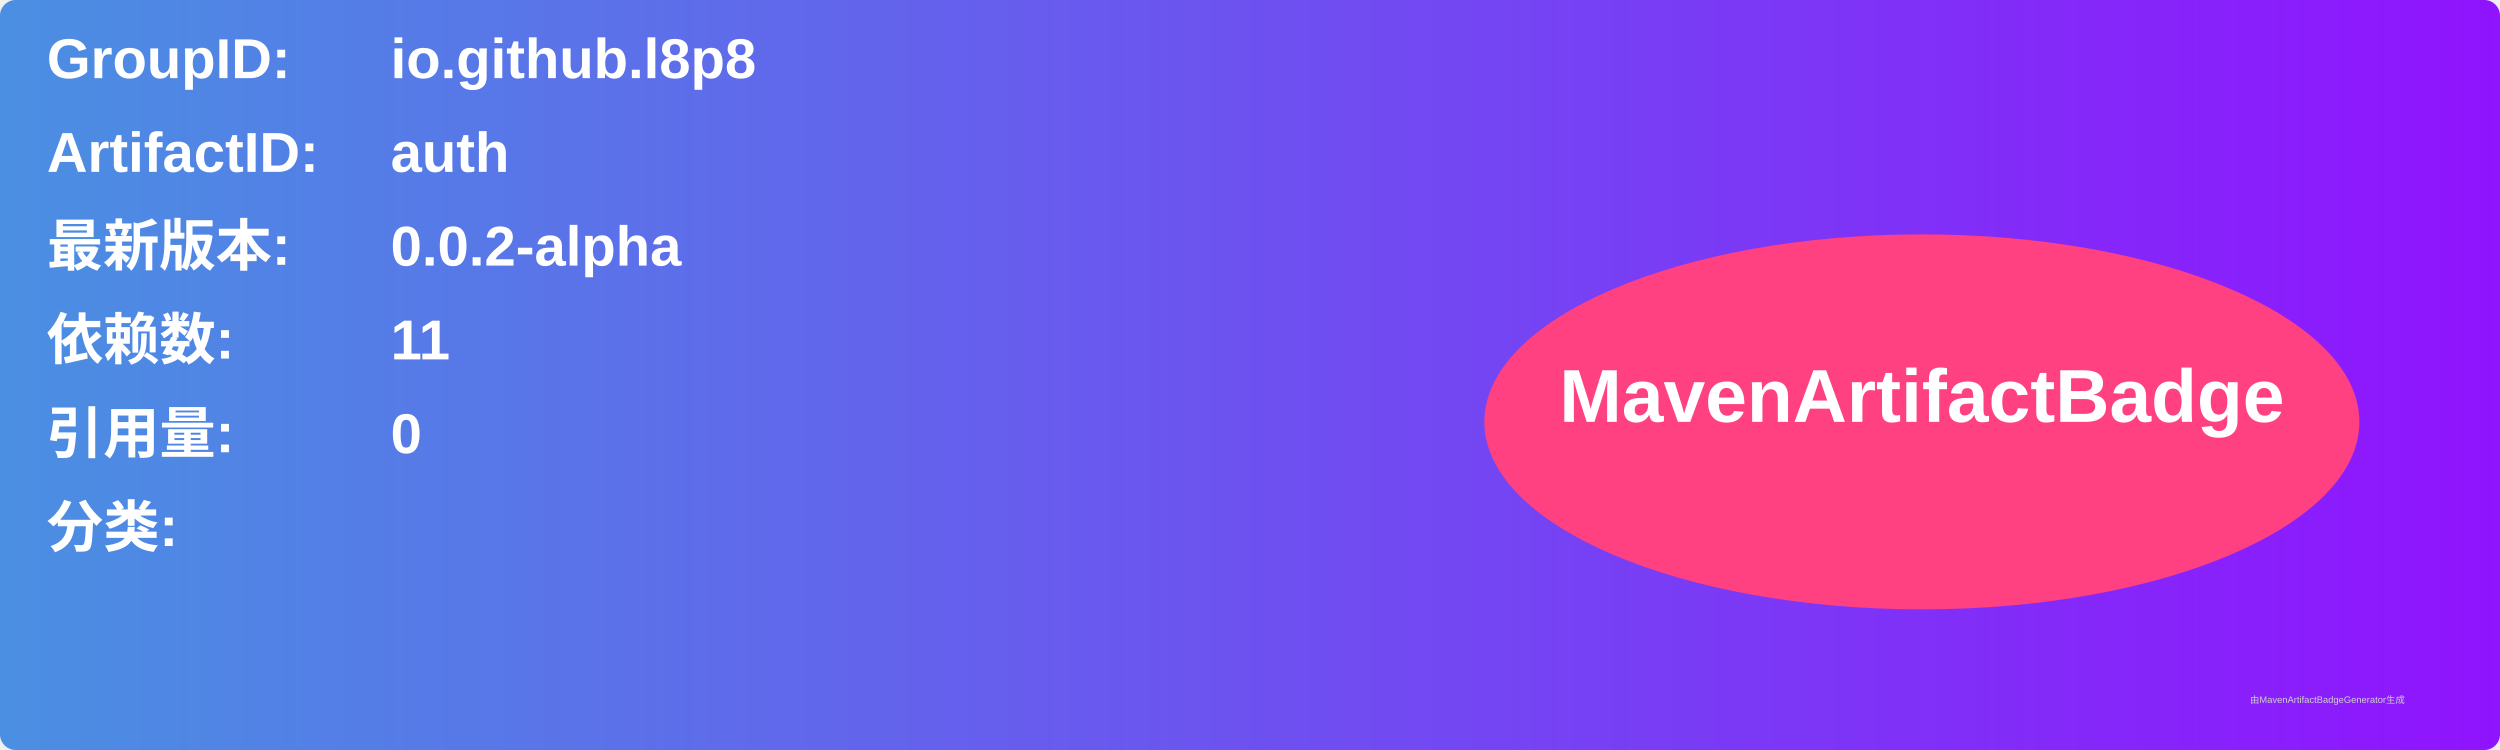
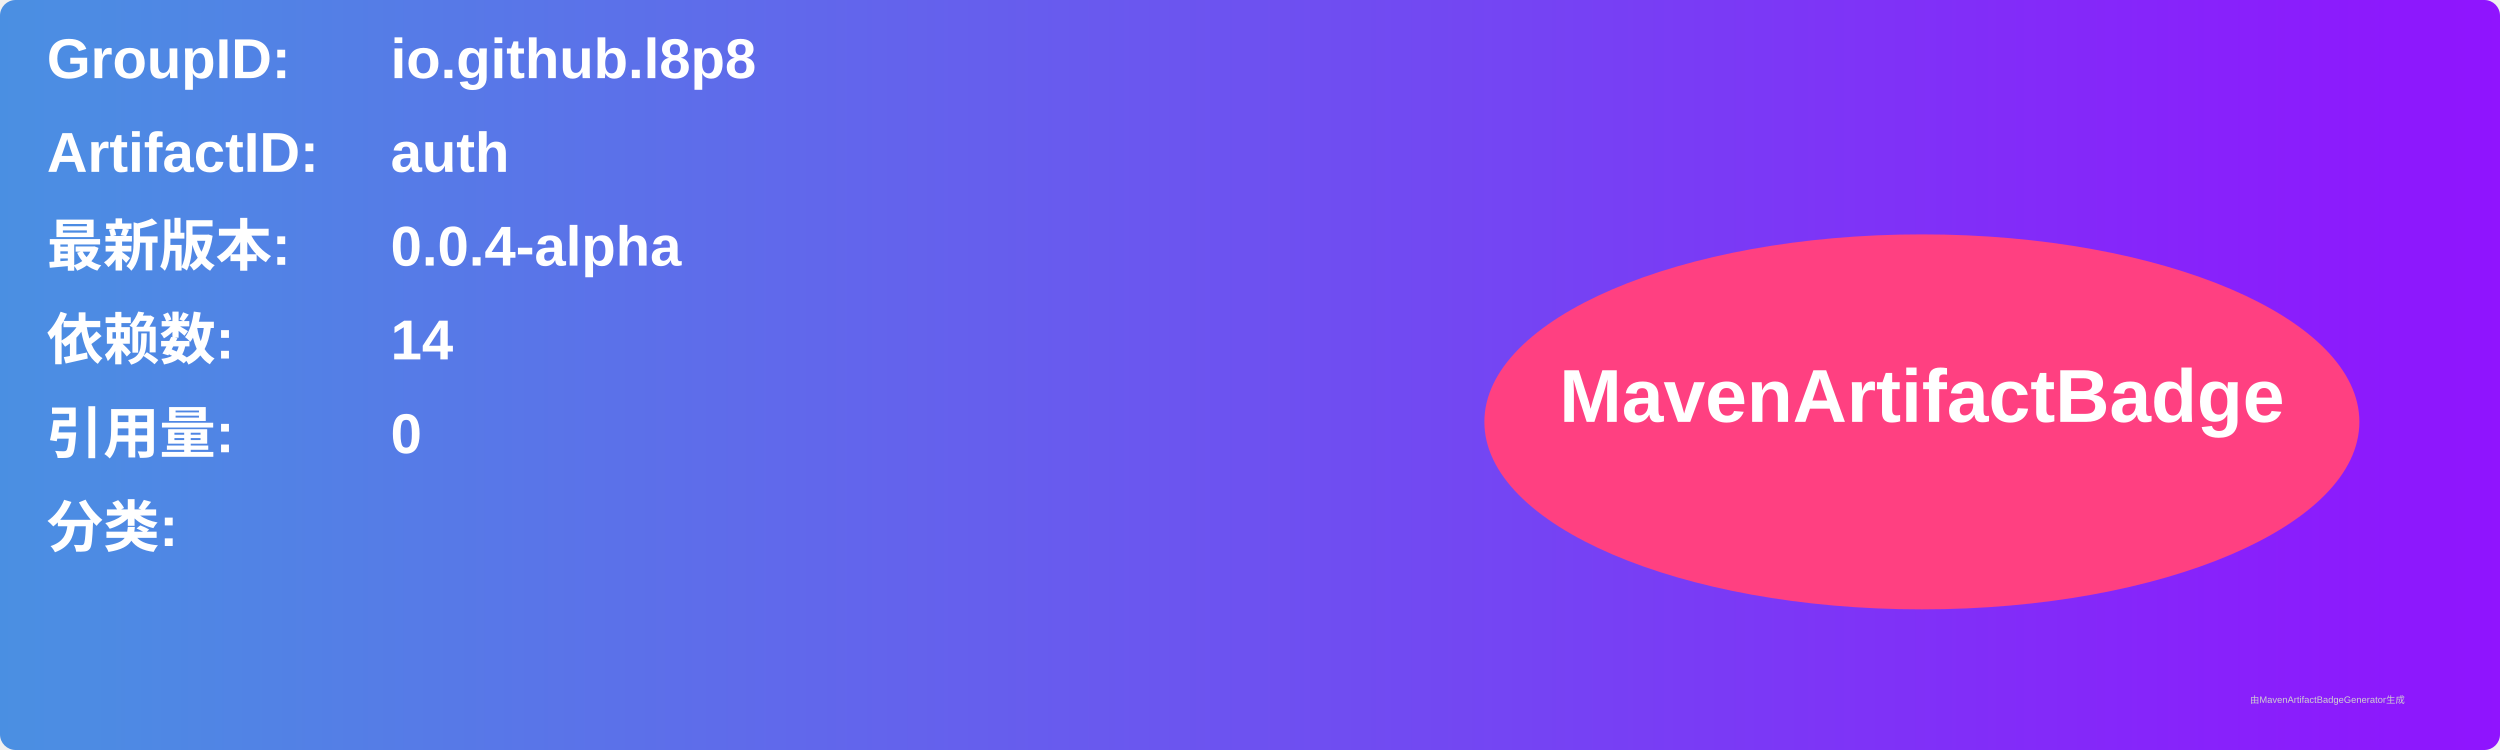
<svg xmlns="http://www.w3.org/2000/svg" width="800" height="240" viewBox="0 0 800 240">
  <linearGradient id="grad" x1="0%" y1="0%" x2="100%" y2="0%">
    <stop offset="0%" stop-color="#4a90e2" />
    <stop offset="100%" stop-color="#9013fe" />
  </linearGradient>
  <rect width="100%" height="100%" rx="5" ry="5" fill="url(#grad)" />
  <g transform="translate(15, 15)">
    <text x="0" y="10" font-family="Arial" font-size="18" fill="white" font-weight="bold" width="260">GroupID:</text>
    <text x="110" y="10" font-family="Arial" font-size="18" fill="white" font-weight="bold" width="460">io.github.l8p8</text>
    <text x="0" y="40" font-family="Arial" font-size="18" fill="white" font-weight="bold" width="260">ArtifactID:</text>
    <text x="110" y="40" font-family="Arial" font-size="18" fill="white" font-weight="bold" width="460">auth</text>
    <text x="0" y="70" font-family="Arial" font-size="18" fill="white" font-weight="bold">最新版本:</text>
    <text x="110" y="70" font-family="Arial" font-size="18" fill="white" font-weight="bold">
-       <tspan font-weight="bold">0.0.2-alpha</tspan>
+       <tspan font-weight="bold">0.0.4-alpha</tspan>
    </text>
    <text x="0" y="100" font-family="Arial" font-size="18" fill="white" font-weight="bold">依赖数: </text>
    <text x="110" y="100" font-family="Arial" font-size="18" fill="white">
-       <tspan font-weight="bold">11</tspan>
+       <tspan font-weight="bold">14</tspan>
    </text>
    <text x="0" y="130" font-family="Arial" font-size="18" fill="white" font-weight="bold">引用量: </text>
    <text x="110" y="130" font-family="Arial" font-size="18" fill="white">
      <tspan font-weight="bold">0</tspan>
    </text>
    <text x="0" y="160" font-family="Arial" font-size="18" fill="white" font-weight="bold">分类:</text>
    <text x="10" y="190" font-family="Arial" font-size="10" fill="white">
      <tspan font-weight="bold" />
    </text>
    <ellipse cx="600" cy="120" rx="140" ry="60" fill="#ff4081" />
    <text x="600" y="120" text-anchor="middle" font-family="Arial" font-size="24" fill="white" font-weight="bold">MavenArtifactBadge</text>
  </g>
  <text x="720" y="225" font-family="Arial" font-size="3" fill="#d0d0d0">由MavenArtifactBadgeGenerator生成</text>
</svg>
